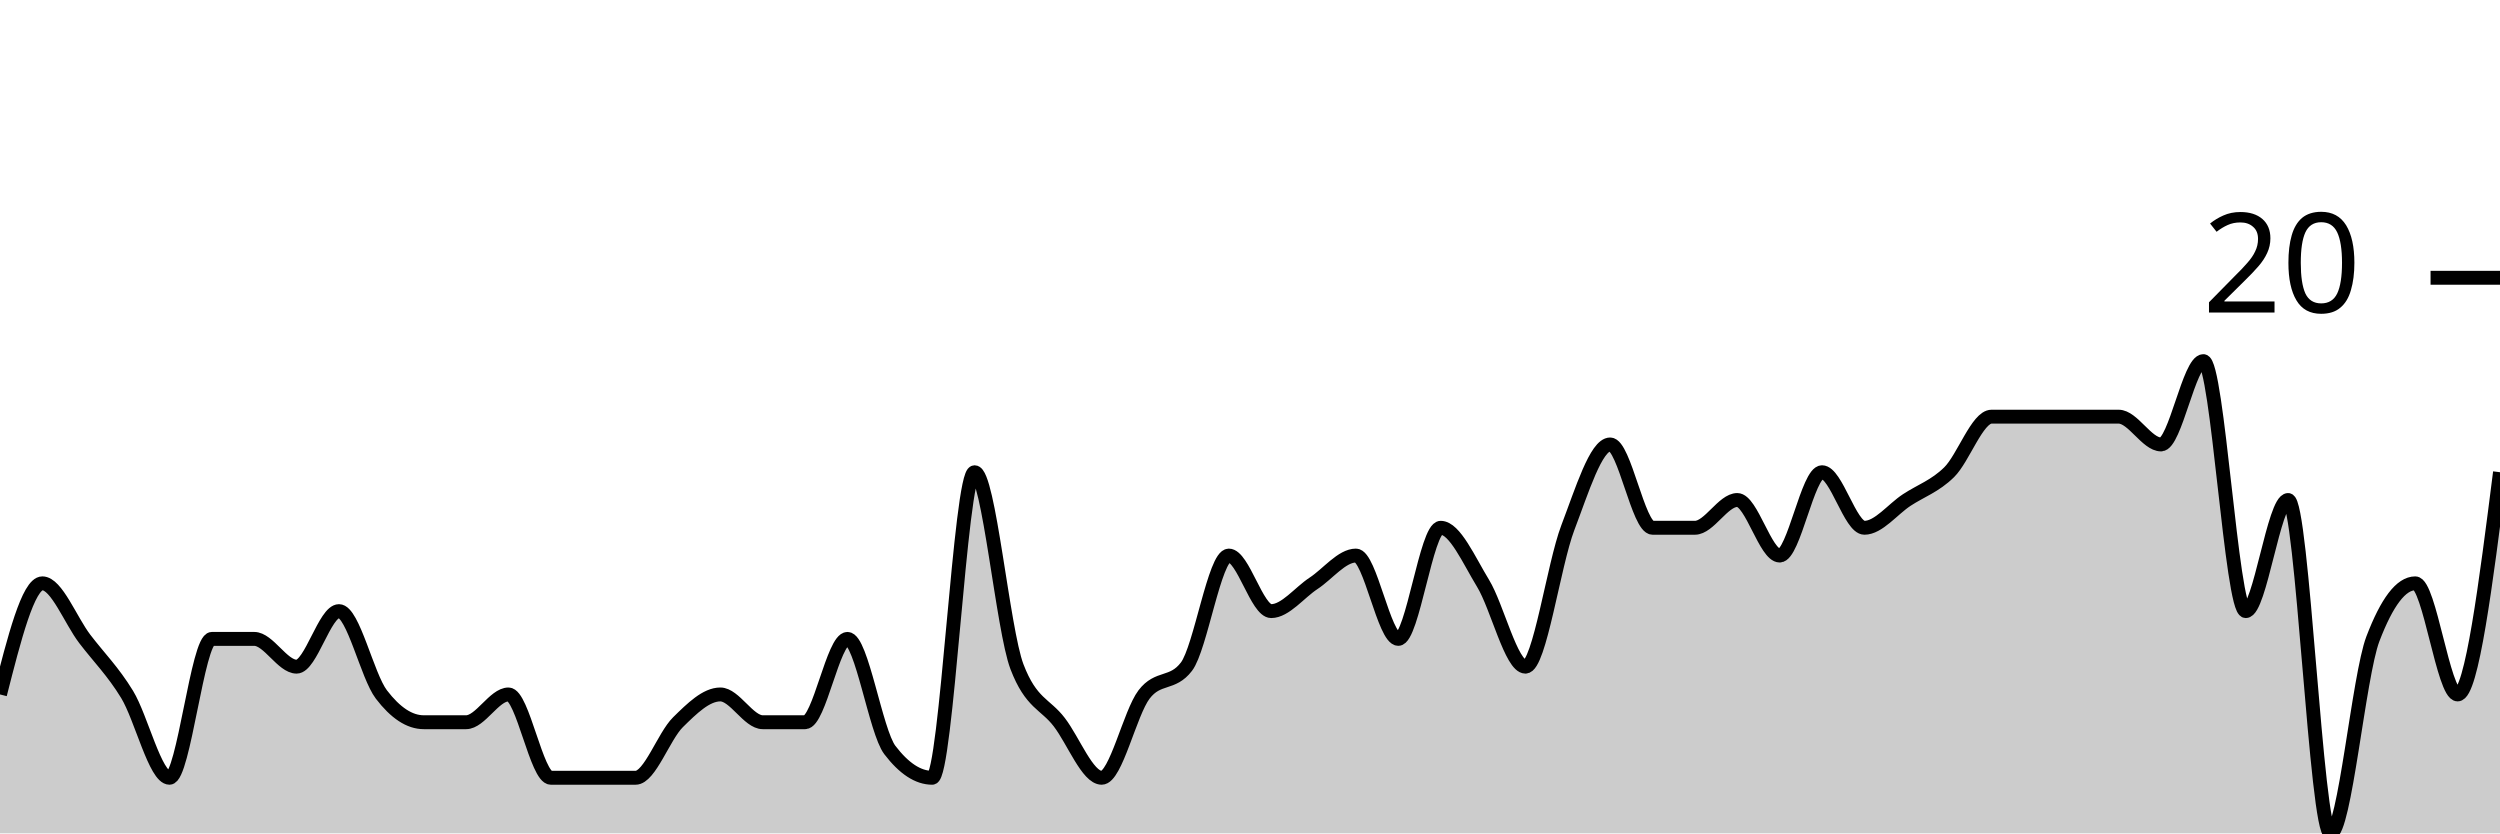
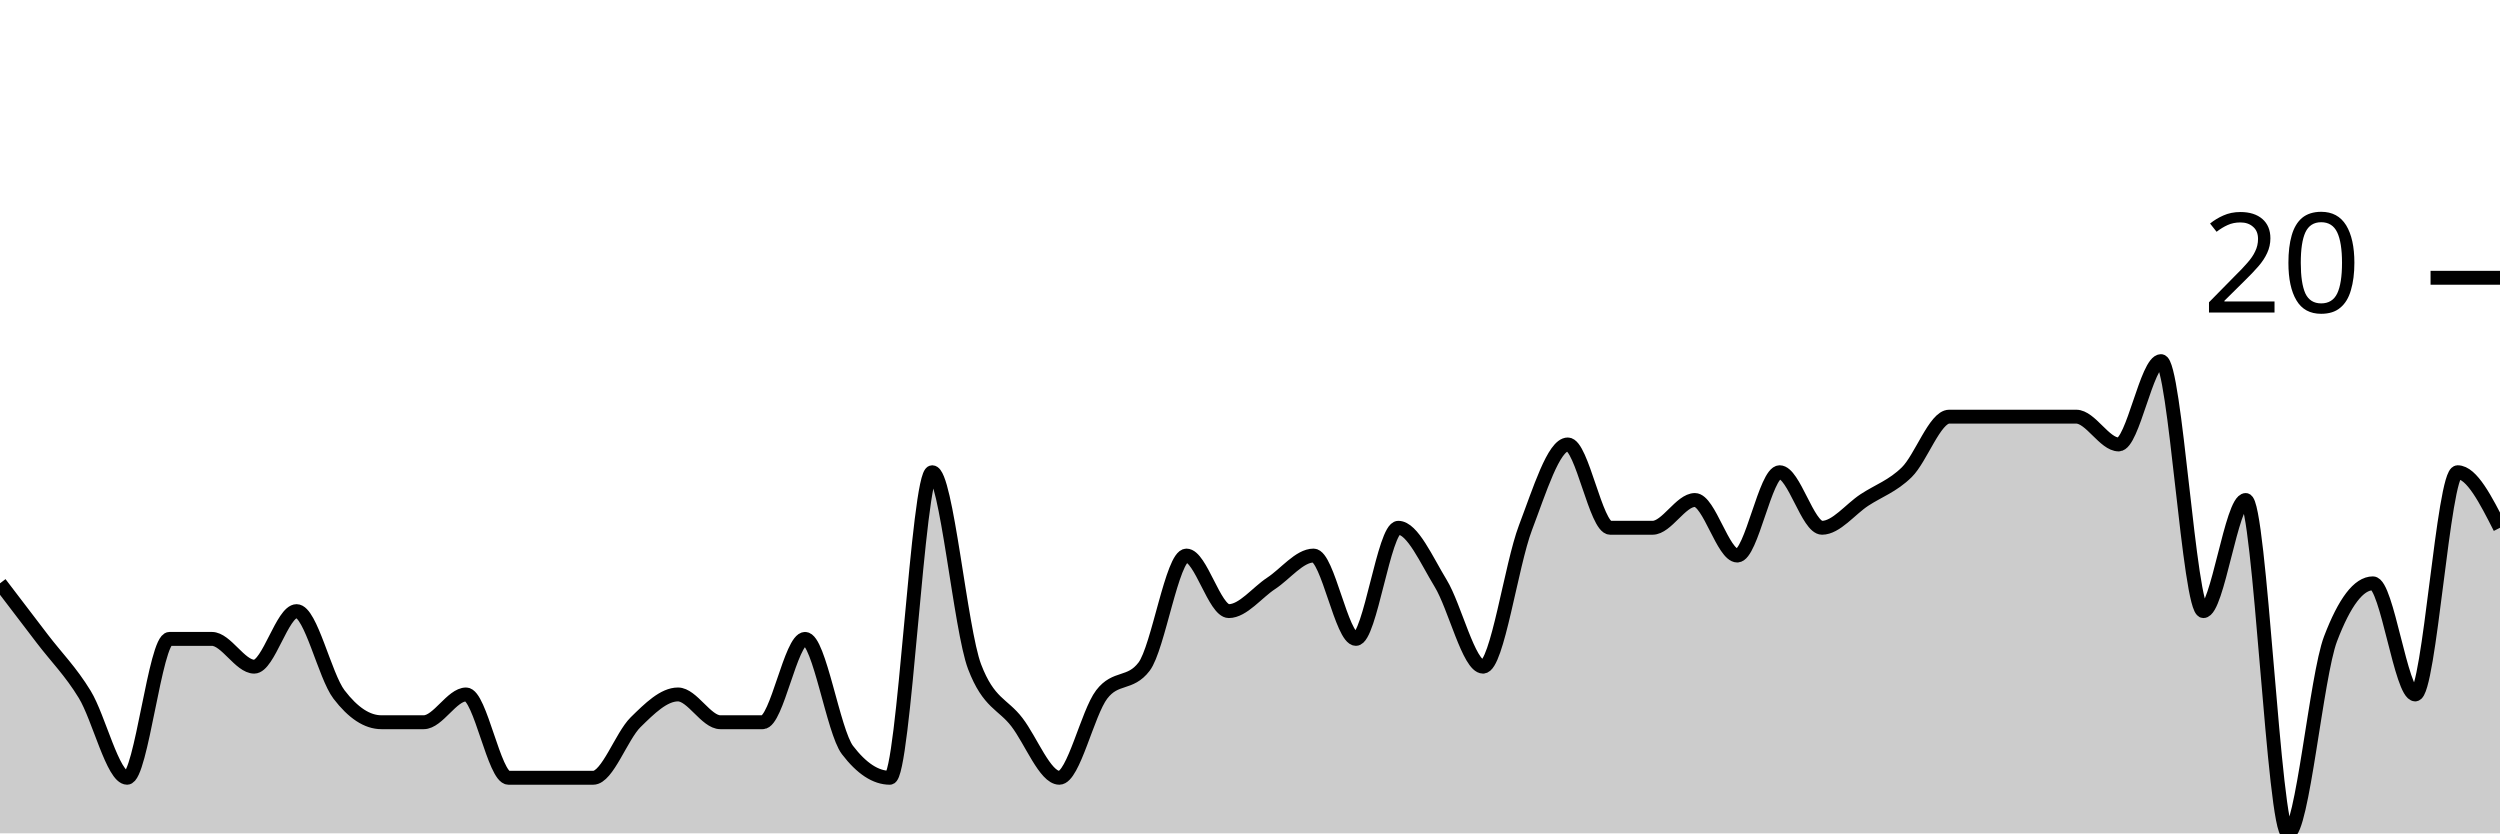
<svg xmlns="http://www.w3.org/2000/svg" viewBox="0 0 180 60">
  <g transform="translate(0,20)">
-     <path class="area" fill="rgba(0, 0, 0, 0.2)" d="M0,30C1.017,26,2.034,22,3.051,22C4.068,22,5.085,24.667,6.102,26C7.119,27.333,8.136,28.333,9.153,30C10.169,31.667,11.186,36,12.203,36C13.22,36,14.237,26,15.254,26C16.271,26,17.288,26,18.305,26C19.322,26,20.339,28,21.356,28C22.373,28,23.39,24,24.407,24C25.424,24,26.441,28.667,27.458,30C28.475,31.333,29.492,32,30.508,32C31.525,32,32.542,32,33.559,32C34.576,32,35.593,30,36.61,30C37.627,30,38.644,36,39.661,36C40.678,36,41.695,36,42.712,36C43.729,36,44.746,36,45.763,36C46.78,36,47.797,33,48.814,32C49.831,31,50.847,30,51.864,30C52.881,30,53.898,32,54.915,32C55.932,32,56.949,32,57.966,32C58.983,32,60,26,61.017,26C62.034,26,63.051,32.667,64.068,34C65.085,35.333,66.102,36,67.119,36C68.136,36,69.153,14,70.169,14C71.186,14,72.203,25.333,73.22,28C74.237,30.667,75.254,30.667,76.271,32C77.288,33.333,78.305,36,79.322,36C80.339,36,81.356,31.333,82.373,30C83.39,28.667,84.407,29.333,85.424,28C86.441,26.667,87.458,20,88.475,20C89.492,20,90.508,24,91.525,24C92.542,24,93.559,22.667,94.576,22C95.593,21.333,96.61,20,97.627,20C98.644,20,99.661,26,100.678,26C101.695,26,102.712,18,103.729,18C104.746,18,105.763,20.333,106.78,22C107.797,23.667,108.814,28,109.831,28C110.847,28,111.864,20.667,112.881,18C113.898,15.333,114.915,12,115.932,12C116.949,12,117.966,18,118.983,18C120,18,121.017,18,122.034,18C123.051,18,124.068,16,125.085,16C126.102,16,127.119,20,128.136,20C129.153,20,130.169,14,131.186,14C132.203,14,133.22,18,134.237,18C135.254,18,136.271,16.667,137.288,16C138.305,15.333,139.322,15,140.339,14C141.356,13,142.373,10,143.39,10C144.407,10,145.424,10,146.441,10C147.458,10,148.475,10,149.492,10C150.508,10,151.525,10,152.542,10C153.559,10,154.576,12,155.593,12C156.61,12,157.627,6,158.644,6C159.661,6,160.678,24,161.695,24C162.712,24,163.729,16,164.746,16C165.763,16,166.78,40,167.797,40C168.814,40,169.831,28.667,170.847,26C171.864,23.333,172.881,22,173.898,22C174.915,22,175.932,30,176.949,30C177.966,30,178.983,22,180,14L180,40C178.983,40,177.966,40,176.949,40C175.932,40,174.915,40,173.898,40C172.881,40,171.864,40,170.847,40C169.831,40,168.814,40,167.797,40C166.78,40,165.763,40,164.746,40C163.729,40,162.712,40,161.695,40C160.678,40,159.661,40,158.644,40C157.627,40,156.61,40,155.593,40C154.576,40,153.559,40,152.542,40C151.525,40,150.508,40,149.492,40C148.475,40,147.458,40,146.441,40C145.424,40,144.407,40,143.39,40C142.373,40,141.356,40,140.339,40C139.322,40,138.305,40,137.288,40C136.271,40,135.254,40,134.237,40C133.22,40,132.203,40,131.186,40C130.169,40,129.153,40,128.136,40C127.119,40,126.102,40,125.085,40C124.068,40,123.051,40,122.034,40C121.017,40,120,40,118.983,40C117.966,40,116.949,40,115.932,40C114.915,40,113.898,40,112.881,40C111.864,40,110.847,40,109.831,40C108.814,40,107.797,40,106.78,40C105.763,40,104.746,40,103.729,40C102.712,40,101.695,40,100.678,40C99.661,40,98.644,40,97.627,40C96.61,40,95.593,40,94.576,40C93.559,40,92.542,40,91.525,40C90.508,40,89.492,40,88.475,40C87.458,40,86.441,40,85.424,40C84.407,40,83.39,40,82.373,40C81.356,40,80.339,40,79.322,40C78.305,40,77.288,40,76.271,40C75.254,40,74.237,40,73.22,40C72.203,40,71.186,40,70.169,40C69.153,40,68.136,40,67.119,40C66.102,40,65.085,40,64.068,40C63.051,40,62.034,40,61.017,40C60,40,58.983,40,57.966,40C56.949,40,55.932,40,54.915,40C53.898,40,52.881,40,51.864,40C50.847,40,49.831,40,48.814,40C47.797,40,46.78,40,45.763,40C44.746,40,43.729,40,42.712,40C41.695,40,40.678,40,39.661,40C38.644,40,37.627,40,36.61,40C35.593,40,34.576,40,33.559,40C32.542,40,31.525,40,30.508,40C29.492,40,28.475,40,27.458,40C26.441,40,25.424,40,24.407,40C23.39,40,22.373,40,21.356,40C20.339,40,19.322,40,18.305,40C17.288,40,16.271,40,15.254,40C14.237,40,13.22,40,12.203,40C11.186,40,10.169,40,9.153,40C8.136,40,7.119,40,6.102,40C5.085,40,4.068,40,3.051,40C2.034,40,1.017,40,0,40Z" />
-     <path class="line" stroke="black" fill="none" d="M0,30C1.017,26,2.034,22,3.051,22C4.068,22,5.085,24.667,6.102,26C7.119,27.333,8.136,28.333,9.153,30C10.169,31.667,11.186,36,12.203,36C13.22,36,14.237,26,15.254,26C16.271,26,17.288,26,18.305,26C19.322,26,20.339,28,21.356,28C22.373,28,23.39,24,24.407,24C25.424,24,26.441,28.667,27.458,30C28.475,31.333,29.492,32,30.508,32C31.525,32,32.542,32,33.559,32C34.576,32,35.593,30,36.61,30C37.627,30,38.644,36,39.661,36C40.678,36,41.695,36,42.712,36C43.729,36,44.746,36,45.763,36C46.78,36,47.797,33,48.814,32C49.831,31,50.847,30,51.864,30C52.881,30,53.898,32,54.915,32C55.932,32,56.949,32,57.966,32C58.983,32,60,26,61.017,26C62.034,26,63.051,32.667,64.068,34C65.085,35.333,66.102,36,67.119,36C68.136,36,69.153,14,70.169,14C71.186,14,72.203,25.333,73.22,28C74.237,30.667,75.254,30.667,76.271,32C77.288,33.333,78.305,36,79.322,36C80.339,36,81.356,31.333,82.373,30C83.39,28.667,84.407,29.333,85.424,28C86.441,26.667,87.458,20,88.475,20C89.492,20,90.508,24,91.525,24C92.542,24,93.559,22.667,94.576,22C95.593,21.333,96.61,20,97.627,20C98.644,20,99.661,26,100.678,26C101.695,26,102.712,18,103.729,18C104.746,18,105.763,20.333,106.78,22C107.797,23.667,108.814,28,109.831,28C110.847,28,111.864,20.667,112.881,18C113.898,15.333,114.915,12,115.932,12C116.949,12,117.966,18,118.983,18C120,18,121.017,18,122.034,18C123.051,18,124.068,16,125.085,16C126.102,16,127.119,20,128.136,20C129.153,20,130.169,14,131.186,14C132.203,14,133.22,18,134.237,18C135.254,18,136.271,16.667,137.288,16C138.305,15.333,139.322,15,140.339,14C141.356,13,142.373,10,143.39,10C144.407,10,145.424,10,146.441,10C147.458,10,148.475,10,149.492,10C150.508,10,151.525,10,152.542,10C153.559,10,154.576,12,155.593,12C156.61,12,157.627,6,158.644,6C159.661,6,160.678,24,161.695,24C162.712,24,163.729,16,164.746,16C165.763,16,166.78,40,167.797,40C168.814,40,169.831,28.667,170.847,26C171.864,23.333,172.881,22,173.898,22C174.915,22,175.932,30,176.949,30C177.966,30,178.983,22,180,14" />
+     <path class="area" fill="rgba(0, 0, 0, 0.2)" d="M0,22C1.017,23.333,2.034,24.667,3.051,26C4.068,27.333,5.085,28.333,6.102,30C7.119,31.667,8.136,36,9.153,36C10.169,36,11.186,26,12.203,26C13.22,26,14.237,26,15.254,26C16.271,26,17.288,28,18.305,28C19.322,28,20.339,24,21.356,24C22.373,24,23.39,28.667,24.407,30C25.424,31.333,26.441,32,27.458,32C28.475,32,29.492,32,30.508,32C31.525,32,32.542,30,33.559,30C34.576,30,35.593,36,36.61,36C37.627,36,38.644,36,39.661,36C40.678,36,41.695,36,42.712,36C43.729,36,44.746,33,45.763,32C46.78,31,47.797,30,48.814,30C49.831,30,50.847,32,51.864,32C52.881,32,53.898,32,54.915,32C55.932,32,56.949,26,57.966,26C58.983,26,60,32.667,61.017,34C62.034,35.333,63.051,36,64.068,36C65.085,36,66.102,14,67.119,14C68.136,14,69.153,25.333,70.169,28C71.186,30.667,72.203,30.667,73.22,32C74.237,33.333,75.254,36,76.271,36C77.288,36,78.305,31.333,79.322,30C80.339,28.667,81.356,29.333,82.373,28C83.39,26.667,84.407,20,85.424,20C86.441,20,87.458,24,88.475,24C89.492,24,90.508,22.667,91.525,22C92.542,21.333,93.559,20,94.576,20C95.593,20,96.61,26,97.627,26C98.644,26,99.661,18,100.678,18C101.695,18,102.712,20.333,103.729,22C104.746,23.667,105.763,28,106.78,28C107.797,28,108.814,20.667,109.831,18C110.847,15.333,111.864,12,112.881,12C113.898,12,114.915,18,115.932,18C116.949,18,117.966,18,118.983,18C120,18,121.017,16,122.034,16C123.051,16,124.068,20,125.085,20C126.102,20,127.119,14,128.136,14C129.153,14,130.169,18,131.186,18C132.203,18,133.22,16.667,134.237,16C135.254,15.333,136.271,15,137.288,14C138.305,13,139.322,10,140.339,10C141.356,10,142.373,10,143.39,10C144.407,10,145.424,10,146.441,10C147.458,10,148.475,10,149.492,10C150.508,10,151.525,12,152.542,12C153.559,12,154.576,6,155.593,6C156.61,6,157.627,24,158.644,24C159.661,24,160.678,16,161.695,16C162.712,16,163.729,40,164.746,40C165.763,40,166.78,28.667,167.797,26C168.814,23.333,169.831,22,170.847,22C171.864,22,172.881,30,173.898,30C174.915,30,175.932,14,176.949,14C177.966,14,178.983,16,180,18L180,40C178.983,40,177.966,40,176.949,40C175.932,40,174.915,40,173.898,40C172.881,40,171.864,40,170.847,40C169.831,40,168.814,40,167.797,40C166.78,40,165.763,40,164.746,40C163.729,40,162.712,40,161.695,40C160.678,40,159.661,40,158.644,40C157.627,40,156.61,40,155.593,40C154.576,40,153.559,40,152.542,40C151.525,40,150.508,40,149.492,40C148.475,40,147.458,40,146.441,40C145.424,40,144.407,40,143.39,40C142.373,40,141.356,40,140.339,40C139.322,40,138.305,40,137.288,40C136.271,40,135.254,40,134.237,40C133.22,40,132.203,40,131.186,40C130.169,40,129.153,40,128.136,40C127.119,40,126.102,40,125.085,40C124.068,40,123.051,40,122.034,40C121.017,40,120,40,118.983,40C117.966,40,116.949,40,115.932,40C114.915,40,113.898,40,112.881,40C111.864,40,110.847,40,109.831,40C108.814,40,107.797,40,106.78,40C105.763,40,104.746,40,103.729,40C102.712,40,101.695,40,100.678,40C99.661,40,98.644,40,97.627,40C96.61,40,95.593,40,94.576,40C93.559,40,92.542,40,91.525,40C90.508,40,89.492,40,88.475,40C87.458,40,86.441,40,85.424,40C84.407,40,83.39,40,82.373,40C81.356,40,80.339,40,79.322,40C78.305,40,77.288,40,76.271,40C75.254,40,74.237,40,73.22,40C72.203,40,71.186,40,70.169,40C69.153,40,68.136,40,67.119,40C66.102,40,65.085,40,64.068,40C63.051,40,62.034,40,61.017,40C60,40,58.983,40,57.966,40C56.949,40,55.932,40,54.915,40C53.898,40,52.881,40,51.864,40C50.847,40,49.831,40,48.814,40C47.797,40,46.78,40,45.763,40C44.746,40,43.729,40,42.712,40C41.695,40,40.678,40,39.661,40C38.644,40,37.627,40,36.61,40C35.593,40,34.576,40,33.559,40C32.542,40,31.525,40,30.508,40C29.492,40,28.475,40,27.458,40C26.441,40,25.424,40,24.407,40C23.39,40,22.373,40,21.356,40C20.339,40,19.322,40,18.305,40C17.288,40,16.271,40,15.254,40C14.237,40,13.22,40,12.203,40C11.186,40,10.169,40,9.153,40C8.136,40,7.119,40,6.102,40C5.085,40,4.068,40,3.051,40C2.034,40,1.017,40,0,40Z" />
+     <path class="line" stroke="black" fill="none" d="M0,22C1.017,23.333,2.034,24.667,3.051,26C4.068,27.333,5.085,28.333,6.102,30C7.119,31.667,8.136,36,9.153,36C10.169,36,11.186,26,12.203,26C13.22,26,14.237,26,15.254,26C16.271,26,17.288,28,18.305,28C19.322,28,20.339,24,21.356,24C22.373,24,23.39,28.667,24.407,30C25.424,31.333,26.441,32,27.458,32C28.475,32,29.492,32,30.508,32C31.525,32,32.542,30,33.559,30C34.576,30,35.593,36,36.61,36C37.627,36,38.644,36,39.661,36C40.678,36,41.695,36,42.712,36C43.729,36,44.746,33,45.763,32C46.78,31,47.797,30,48.814,30C49.831,30,50.847,32,51.864,32C52.881,32,53.898,32,54.915,32C55.932,32,56.949,26,57.966,26C58.983,26,60,32.667,61.017,34C62.034,35.333,63.051,36,64.068,36C65.085,36,66.102,14,67.119,14C68.136,14,69.153,25.333,70.169,28C71.186,30.667,72.203,30.667,73.22,32C74.237,33.333,75.254,36,76.271,36C77.288,36,78.305,31.333,79.322,30C80.339,28.667,81.356,29.333,82.373,28C83.39,26.667,84.407,20,85.424,20C86.441,20,87.458,24,88.475,24C89.492,24,90.508,22.667,91.525,22C92.542,21.333,93.559,20,94.576,20C95.593,20,96.61,26,97.627,26C98.644,26,99.661,18,100.678,18C101.695,18,102.712,20.333,103.729,22C104.746,23.667,105.763,28,106.78,28C107.797,28,108.814,20.667,109.831,18C110.847,15.333,111.864,12,112.881,12C113.898,12,114.915,18,115.932,18C116.949,18,117.966,18,118.983,18C120,18,121.017,16,122.034,16C123.051,16,124.068,20,125.085,20C126.102,20,127.119,14,128.136,14C129.153,14,130.169,18,131.186,18C132.203,18,133.22,16.667,134.237,16C135.254,15.333,136.271,15,137.288,14C138.305,13,139.322,10,140.339,10C141.356,10,142.373,10,143.39,10C144.407,10,145.424,10,146.441,10C147.458,10,148.475,10,149.492,10C150.508,10,151.525,12,152.542,12C153.559,12,154.576,6,155.593,6C156.61,6,157.627,24,158.644,24C159.661,24,160.678,16,161.695,16C162.712,16,163.729,40,164.746,40C165.763,40,166.78,28.667,167.797,26C168.814,23.333,169.831,22,170.847,22C171.864,22,172.881,30,173.898,30C174.915,30,175.932,14,176.949,14C177.966,14,178.983,16,180,18" />
    <path class="axis-ceiling" stroke-width="1" stroke="black" fill="none" d="M175,0L180,0" />
    <text class="axis-ceiling-label" font-family="sans-serif" text-anchor="end" font-size="10px" x="170" y="2.5">20</text>
  </g>
</svg>
